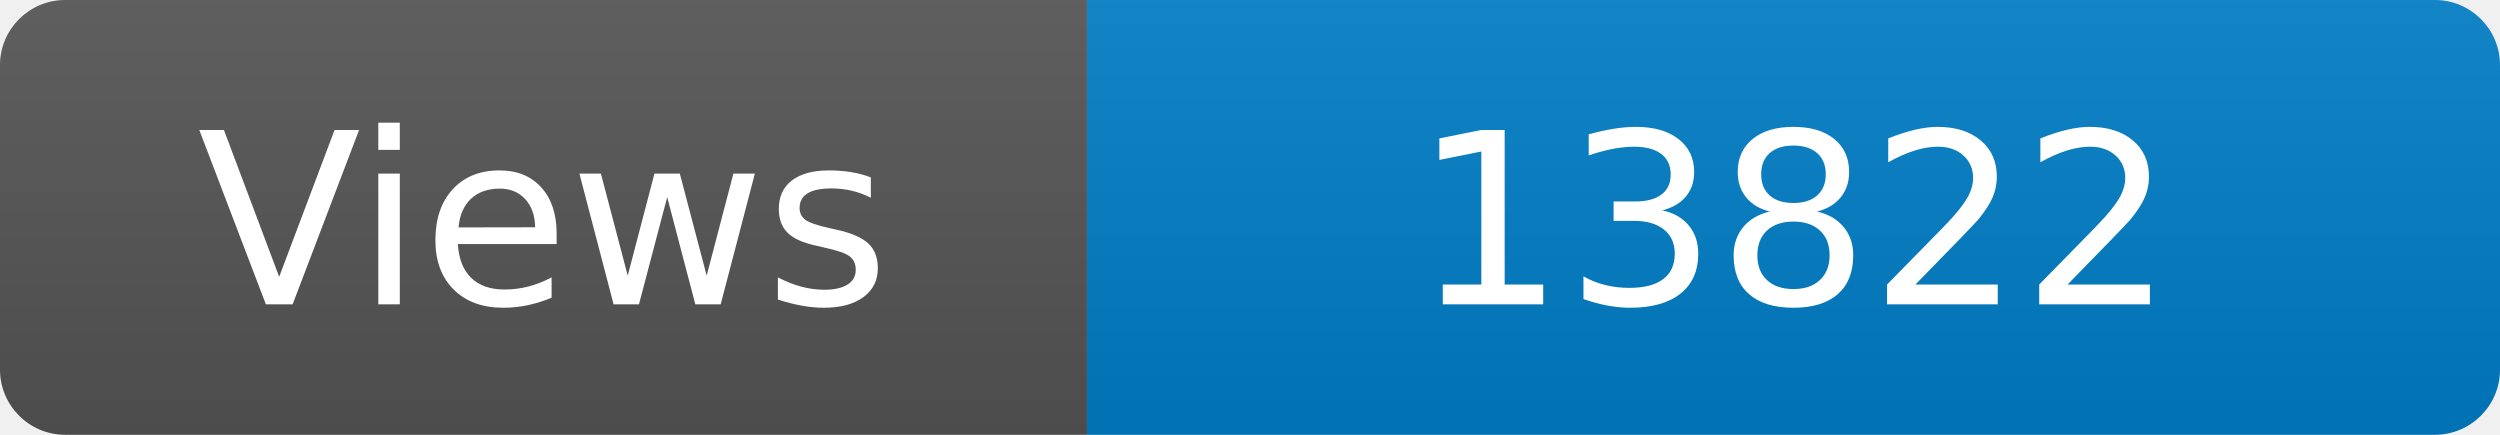
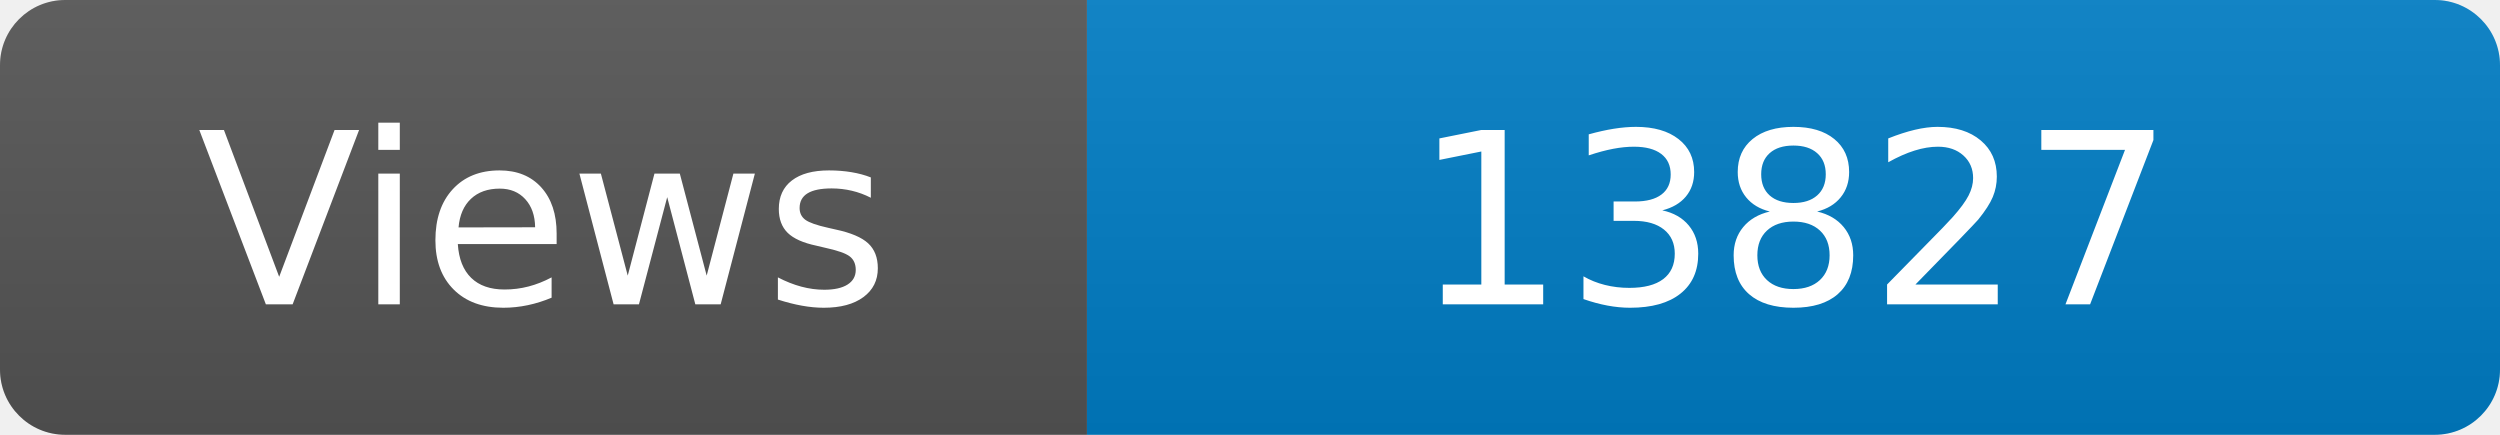
<svg xmlns="http://www.w3.org/2000/svg" width="115" height="20" role="img" aria-label="Maintained?: yes">
  <linearGradient id="s" x2="0" y2="100%">
    <stop offset="0" stop-color="#bbb" stop-opacity=".1" />
    <stop offset="1" stop-opacity=".1" />
  </linearGradient>
  <clipPath id="r">
    <rect width="115" height="20" rx="3" fill="#fff" />
  </clipPath>
  <g clip-path="url(#r)">
    <rect width="50" height="20" fill="#555" />
    <rect x="50" width="160" height="20" fill="#007ec6" />
    <rect width="115" height="20" fill="url(#s)" />
  </g>
  <g fill="#fff" text-anchor="middle" font-family="Verdana,Geneva,DejaVu Sans,sans-serif" font-size="110">
    <text x="250" y="140" transform="scale(.1)" fill="#fff">Views</text>
-     <text x="825" y="140" transform="scale(.1)" fill="#fff">13822</text>
+     <text x="825" y="140" transform="scale(.1)" fill="#fff">13827</text>
  </g>
</svg>
